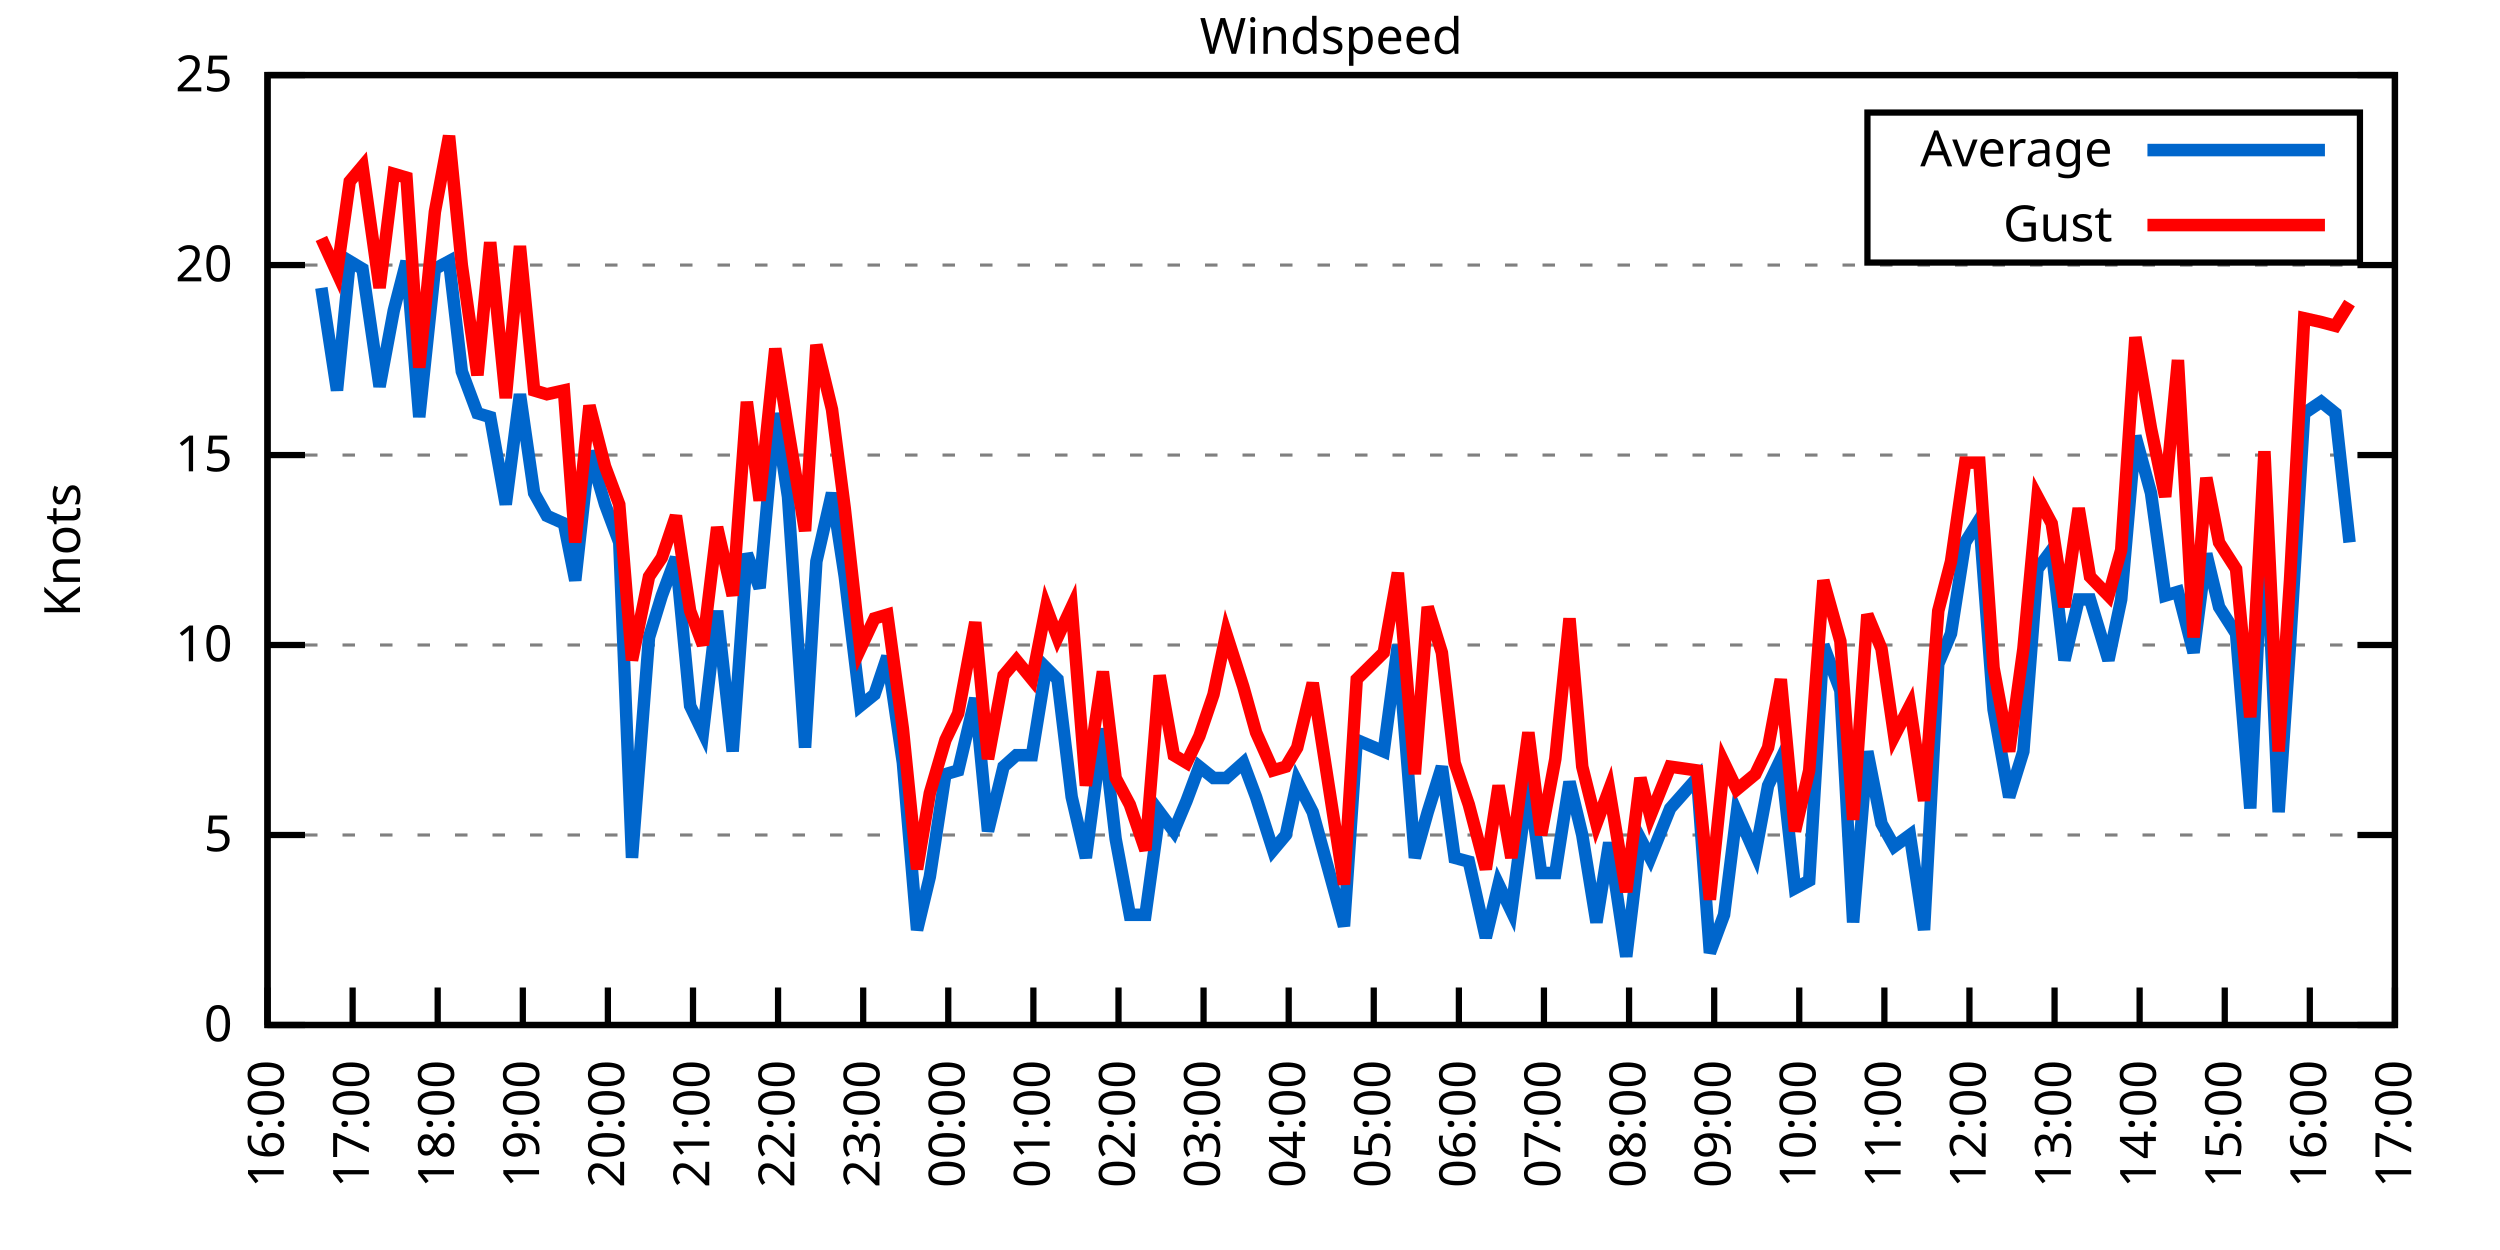
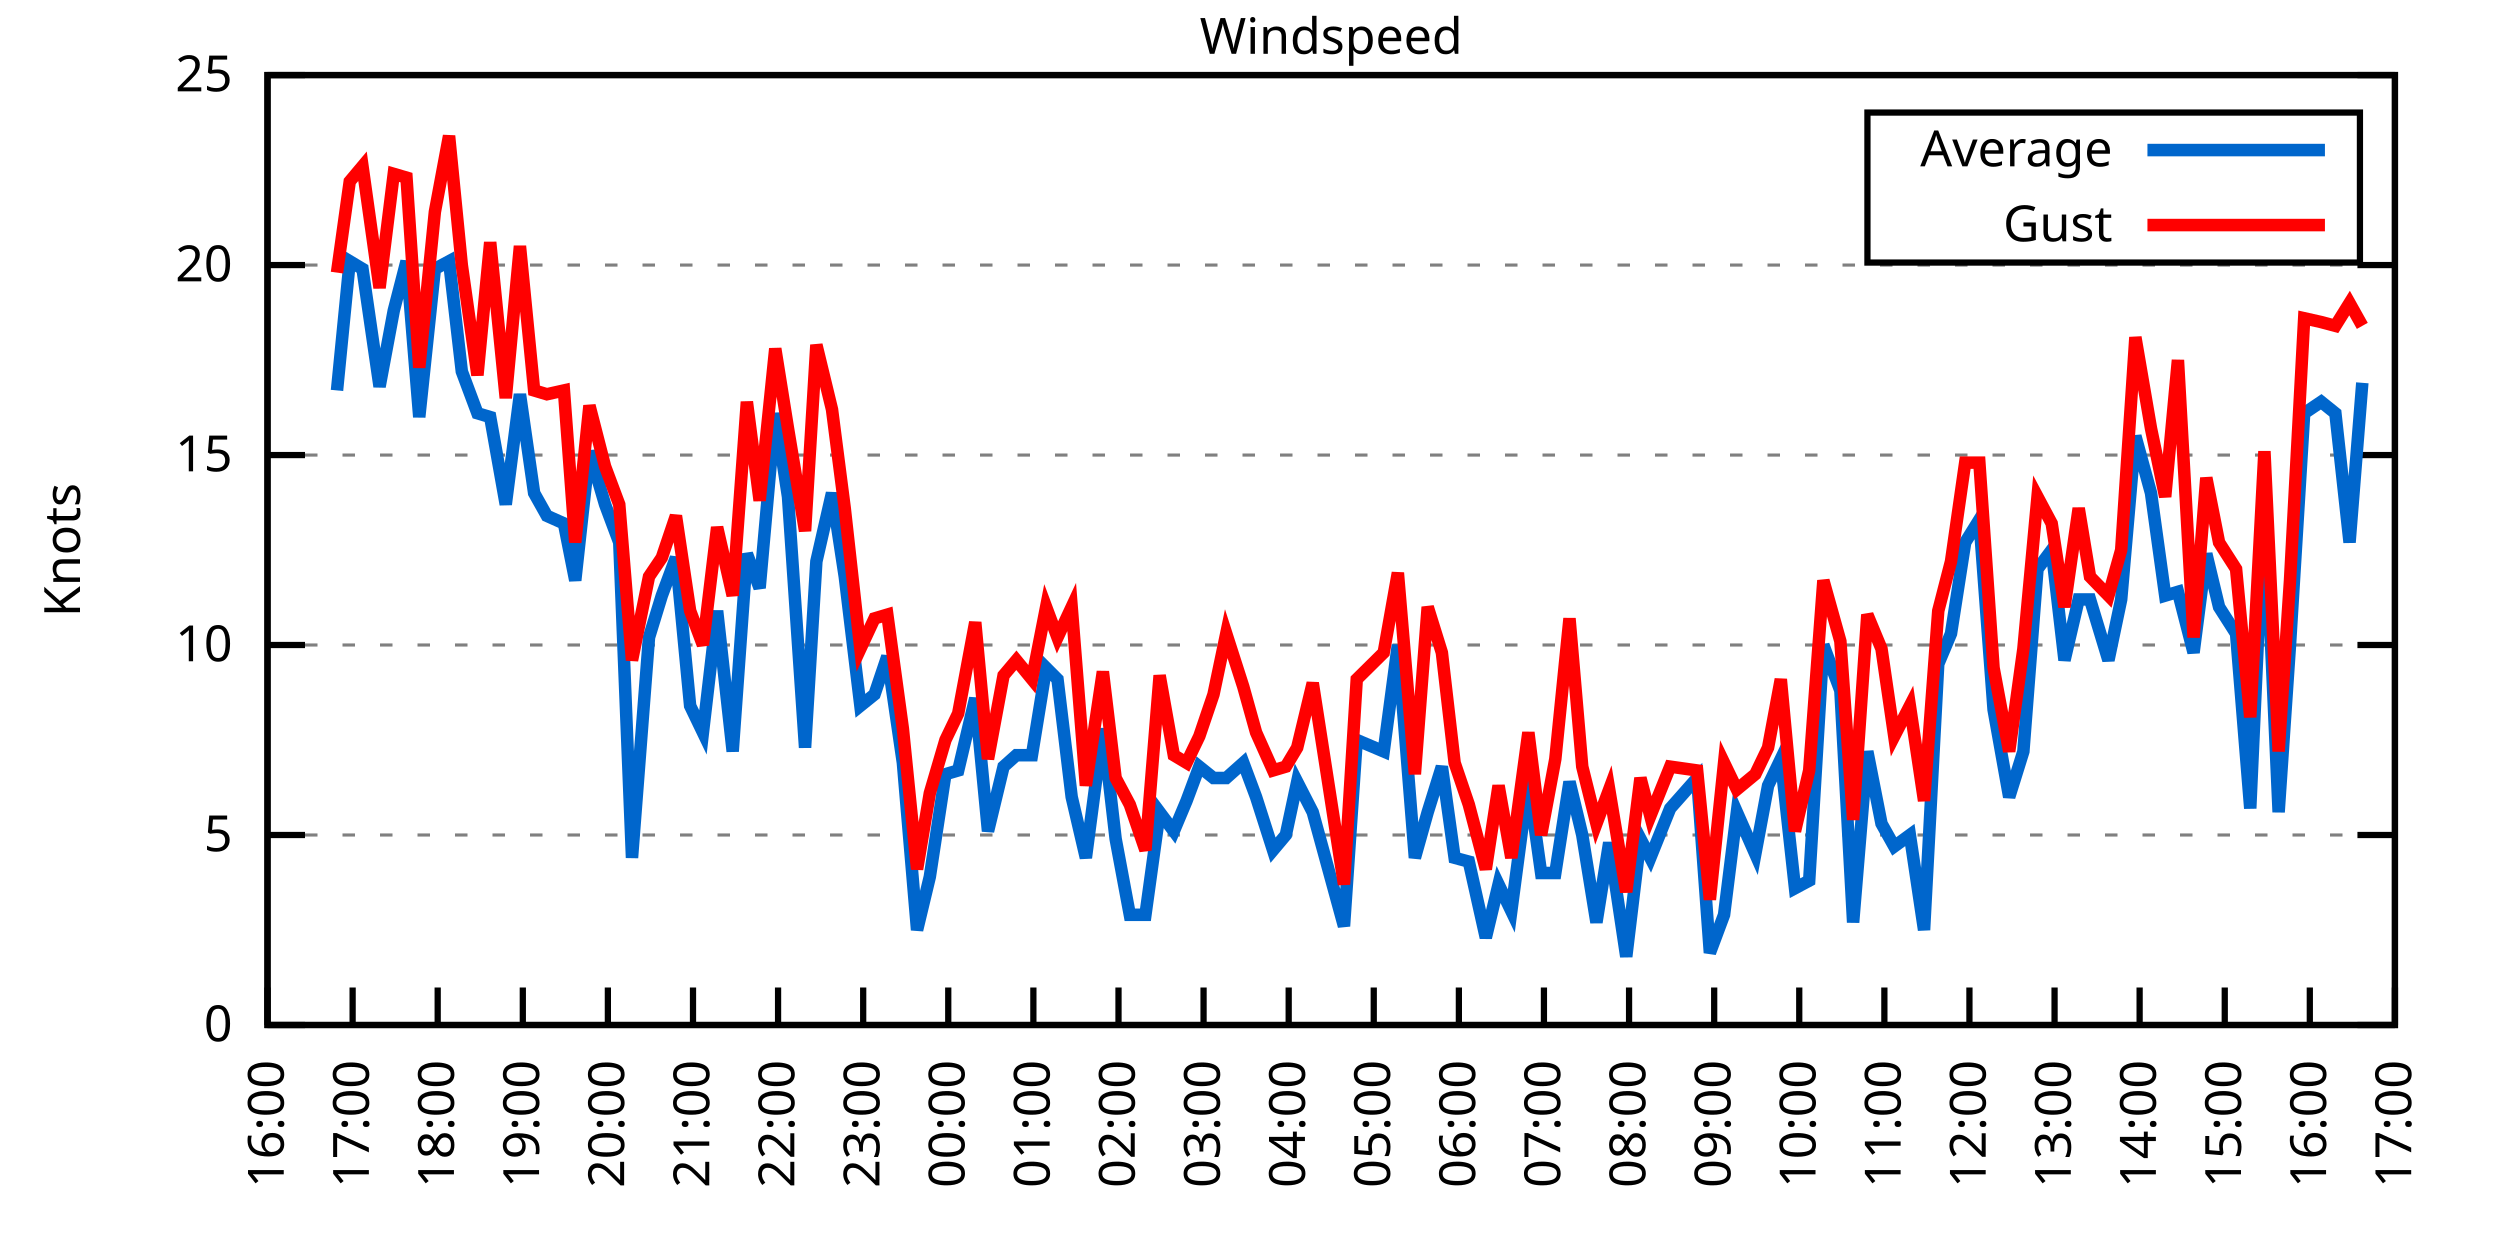
<svg xmlns="http://www.w3.org/2000/svg" xmlns:xlink="http://www.w3.org/1999/xlink" width="400" height="200" viewBox="0 0 400 200">
  <g id="gnuplot_canvas">
    <rect x="0" y="0" width="400" height="200" fill="none" />
    <defs>
      <circle id="gpDot" r="0.5" stroke-width="0.5" stroke="currentColor" />
      <path id="gpPt0" stroke-width="0.333" stroke="currentColor" d="M-1,0 h2 M0,-1 v2" />
      <path id="gpPt1" stroke-width="0.333" stroke="currentColor" d="M-1,-1 L1,1 M1,-1 L-1,1" />
      <path id="gpPt2" stroke-width="0.333" stroke="currentColor" d="M-1,0 L1,0 M0,-1 L0,1 M-1,-1 L1,1 M-1,1 L1,-1" />
      <rect id="gpPt3" stroke-width="0.333" stroke="currentColor" x="-1" y="-1" width="2" height="2" />
      <rect id="gpPt4" stroke-width="0.333" stroke="currentColor" fill="currentColor" x="-1" y="-1" width="2" height="2" />
      <circle id="gpPt5" stroke-width="0.333" stroke="currentColor" cx="0" cy="0" r="1" />
      <use xlink:href="#gpPt5" id="gpPt6" fill="currentColor" stroke="none" />
      <path id="gpPt7" stroke-width="0.333" stroke="currentColor" d="M0,-1.33 L-1.33,0.67 L1.33,0.67 z" />
      <use xlink:href="#gpPt7" id="gpPt8" fill="currentColor" stroke="none" />
      <use xlink:href="#gpPt7" id="gpPt9" stroke="currentColor" transform="rotate(180)" />
      <use xlink:href="#gpPt9" id="gpPt10" fill="currentColor" stroke="none" />
      <use xlink:href="#gpPt3" id="gpPt11" stroke="currentColor" transform="rotate(45)" />
      <use xlink:href="#gpPt11" id="gpPt12" fill="currentColor" stroke="none" />
      <path id="gpPt13" stroke-width="0.333" stroke="currentColor" d="M0,1.330 L1.265,0.411 L0.782,-1.067 L-0.782,-1.076 L-1.265,0.411 z" />
      <use xlink:href="#gpPt13" id="gpPt14" fill="currentColor" stroke="none" />
      <filter id="textbox" filterUnits="objectBoundingBox" x="0" y="0" height="1" width="1">
        <feFlood flood-color="white" flood-opacity="1" result="bgnd" />
        <feComposite in="SourceGraphic" in2="bgnd" operator="atop" />
      </filter>
      <filter id="greybox" filterUnits="objectBoundingBox" x="0" y="0" height="1" width="1">
        <feFlood flood-color="lightgrey" flood-opacity="1" result="grey" />
        <feComposite in="SourceGraphic" in2="grey" operator="atop" />
      </filter>
    </defs>
    <g fill="none" color="white" stroke="currentColor" stroke-width="1.00" stroke-linecap="butt" stroke-linejoin="miter">
</g>
    <g fill="none" color="black" stroke="currentColor" stroke-width="1.00" stroke-linecap="butt" stroke-linejoin="miter">
      <g stroke="none" shape-rendering="crispEdges">
        <polygon fill="rgb(255, 255, 255)" points="42.80,164.00 383.18,164.00 383.18,12.02 42.80,12.02 " />
      </g>
    </g>
    <g fill="none" color="black" stroke="currentColor" stroke-width="1.00" stroke-linecap="butt" stroke-linejoin="miter">
</g>
    <g fill="none" color="black" stroke="black" stroke-width="0.50" stroke-linecap="butt" stroke-linejoin="miter">
</g>
    <g fill="none" color="gray" stroke="currentColor" stroke-width="0.50" stroke-linecap="butt" stroke-linejoin="miter">
      <path stroke="gray" stroke-dasharray="2,4" class="gridline" d="M42.80,164.00 L383.19,164.00  " />
    </g>
    <g fill="none" color="gray" stroke="gray" stroke-width="1.00" stroke-linecap="butt" stroke-linejoin="miter">
</g>
    <g fill="none" color="black" stroke="currentColor" stroke-width="1.00" stroke-linecap="butt" stroke-linejoin="miter">
      <path stroke="black" d="M42.80,164.00 L48.80,164.00 M383.19,164.00 L377.19,164.00  " />
      <g transform="translate(37.20,166.60)" stroke="none" fill="black" font-family="Sans" font-size="8.00" text-anchor="end">
        <text>
          <tspan font-family="Sans"> 0</tspan>
        </text>
      </g>
    </g>
    <g fill="none" color="black" stroke="currentColor" stroke-width="1.00" stroke-linecap="butt" stroke-linejoin="miter">
</g>
    <g fill="none" color="black" stroke="black" stroke-width="0.50" stroke-linecap="butt" stroke-linejoin="miter">
</g>
    <g fill="none" color="gray" stroke="currentColor" stroke-width="0.50" stroke-linecap="butt" stroke-linejoin="miter">
      <path stroke="gray" stroke-dasharray="2,4" class="gridline" d="M42.80,133.60 L383.19,133.60  " />
    </g>
    <g fill="none" color="gray" stroke="gray" stroke-width="1.00" stroke-linecap="butt" stroke-linejoin="miter">
</g>
    <g fill="none" color="black" stroke="currentColor" stroke-width="1.00" stroke-linecap="butt" stroke-linejoin="miter">
      <path stroke="black" d="M42.80,133.60 L48.80,133.60 M383.19,133.60 L377.19,133.60  " />
      <g transform="translate(37.20,136.20)" stroke="none" fill="black" font-family="Sans" font-size="8.00" text-anchor="end">
        <text>
          <tspan font-family="Sans"> 5</tspan>
        </text>
      </g>
    </g>
    <g fill="none" color="black" stroke="currentColor" stroke-width="1.00" stroke-linecap="butt" stroke-linejoin="miter">
</g>
    <g fill="none" color="black" stroke="black" stroke-width="0.50" stroke-linecap="butt" stroke-linejoin="miter">
</g>
    <g fill="none" color="gray" stroke="currentColor" stroke-width="0.50" stroke-linecap="butt" stroke-linejoin="miter">
      <path stroke="gray" stroke-dasharray="2,4" class="gridline" d="M42.80,103.20 L383.19,103.20  " />
    </g>
    <g fill="none" color="gray" stroke="gray" stroke-width="1.00" stroke-linecap="butt" stroke-linejoin="miter">
</g>
    <g fill="none" color="black" stroke="currentColor" stroke-width="1.00" stroke-linecap="butt" stroke-linejoin="miter">
      <path stroke="black" d="M42.80,103.20 L48.80,103.20 M383.19,103.20 L377.19,103.20  " />
      <g transform="translate(37.20,105.80)" stroke="none" fill="black" font-family="Sans" font-size="8.00" text-anchor="end">
        <text>
          <tspan font-family="Sans"> 10</tspan>
        </text>
      </g>
    </g>
    <g fill="none" color="black" stroke="currentColor" stroke-width="1.00" stroke-linecap="butt" stroke-linejoin="miter">
</g>
    <g fill="none" color="black" stroke="black" stroke-width="0.50" stroke-linecap="butt" stroke-linejoin="miter">
</g>
    <g fill="none" color="gray" stroke="currentColor" stroke-width="0.50" stroke-linecap="butt" stroke-linejoin="miter">
      <path stroke="gray" stroke-dasharray="2,4" class="gridline" d="M42.80,72.81 L383.19,72.81  " />
    </g>
    <g fill="none" color="gray" stroke="gray" stroke-width="1.00" stroke-linecap="butt" stroke-linejoin="miter">
</g>
    <g fill="none" color="black" stroke="currentColor" stroke-width="1.00" stroke-linecap="butt" stroke-linejoin="miter">
      <path stroke="black" d="M42.80,72.81 L48.80,72.81 M383.19,72.81 L377.19,72.81  " />
      <g transform="translate(37.20,75.41)" stroke="none" fill="black" font-family="Sans" font-size="8.00" text-anchor="end">
        <text>
          <tspan font-family="Sans"> 15</tspan>
        </text>
      </g>
    </g>
    <g fill="none" color="black" stroke="currentColor" stroke-width="1.00" stroke-linecap="butt" stroke-linejoin="miter">
</g>
    <g fill="none" color="black" stroke="black" stroke-width="0.50" stroke-linecap="butt" stroke-linejoin="miter">
</g>
    <g fill="none" color="gray" stroke="currentColor" stroke-width="0.50" stroke-linecap="butt" stroke-linejoin="miter">
      <path stroke="gray" stroke-dasharray="2,4" class="gridline" d="M42.80,42.41 L383.19,42.41  " />
    </g>
    <g fill="none" color="gray" stroke="gray" stroke-width="1.00" stroke-linecap="butt" stroke-linejoin="miter">
</g>
    <g fill="none" color="black" stroke="currentColor" stroke-width="1.00" stroke-linecap="butt" stroke-linejoin="miter">
      <path stroke="black" d="M42.80,42.41 L48.80,42.41 M383.19,42.41 L377.19,42.41  " />
      <g transform="translate(37.20,45.01)" stroke="none" fill="black" font-family="Sans" font-size="8.00" text-anchor="end">
        <text>
          <tspan font-family="Sans"> 20</tspan>
        </text>
      </g>
    </g>
    <g fill="none" color="black" stroke="currentColor" stroke-width="1.00" stroke-linecap="butt" stroke-linejoin="miter">
</g>
    <g fill="none" color="black" stroke="black" stroke-width="0.50" stroke-linecap="butt" stroke-linejoin="miter">
</g>
    <g fill="none" color="gray" stroke="currentColor" stroke-width="0.50" stroke-linecap="butt" stroke-linejoin="miter">
      <path stroke="gray" stroke-dasharray="2,4" class="gridline" d="M42.80,12.01 L383.19,12.01  " />
    </g>
    <g fill="none" color="gray" stroke="gray" stroke-width="1.00" stroke-linecap="butt" stroke-linejoin="miter">
</g>
    <g fill="none" color="black" stroke="currentColor" stroke-width="1.00" stroke-linecap="butt" stroke-linejoin="miter">
      <path stroke="black" d="M42.80,12.01 L48.80,12.01 M383.19,12.01 L377.19,12.01  " />
      <g transform="translate(37.20,14.61)" stroke="none" fill="black" font-family="Sans" font-size="8.00" text-anchor="end">
        <text>
          <tspan font-family="Sans"> 25</tspan>
        </text>
      </g>
    </g>
    <g fill="none" color="black" stroke="currentColor" stroke-width="1.00" stroke-linecap="butt" stroke-linejoin="miter">
      <path stroke="black" d="M42.80,164.00 L42.80,158.00  " />
      <g transform="translate(45.40,169.60) rotate(270.00)" stroke="none" fill="black" font-family="Sans" font-size="8.00" text-anchor="end">
        <text>
          <tspan font-family="Sans">16:00</tspan>
        </text>
      </g>
    </g>
    <g fill="none" color="black" stroke="currentColor" stroke-width="1.00" stroke-linecap="butt" stroke-linejoin="miter">
      <path stroke="black" d="M56.42,164.00 L56.42,158.00  " />
      <g transform="translate(59.02,169.60) rotate(270.00)" stroke="none" fill="black" font-family="Sans" font-size="8.00" text-anchor="end">
        <text>
          <tspan font-family="Sans">17:00</tspan>
        </text>
      </g>
    </g>
    <g fill="none" color="black" stroke="currentColor" stroke-width="1.00" stroke-linecap="butt" stroke-linejoin="miter">
      <path stroke="black" d="M70.03,164.00 L70.03,158.00  " />
      <g transform="translate(72.63,169.60) rotate(270.00)" stroke="none" fill="black" font-family="Sans" font-size="8.00" text-anchor="end">
        <text>
          <tspan font-family="Sans">18:00</tspan>
        </text>
      </g>
    </g>
    <g fill="none" color="black" stroke="currentColor" stroke-width="1.00" stroke-linecap="butt" stroke-linejoin="miter">
      <path stroke="black" d="M83.65,164.00 L83.65,158.00  " />
      <g transform="translate(86.25,169.60) rotate(270.00)" stroke="none" fill="black" font-family="Sans" font-size="8.00" text-anchor="end">
        <text>
          <tspan font-family="Sans">19:00</tspan>
        </text>
      </g>
    </g>
    <g fill="none" color="black" stroke="currentColor" stroke-width="1.00" stroke-linecap="butt" stroke-linejoin="miter">
      <path stroke="black" d="M97.26,164.00 L97.26,158.00  " />
      <g transform="translate(99.86,169.60) rotate(270.00)" stroke="none" fill="black" font-family="Sans" font-size="8.00" text-anchor="end">
        <text>
          <tspan font-family="Sans">20:00</tspan>
        </text>
      </g>
    </g>
    <g fill="none" color="black" stroke="currentColor" stroke-width="1.00" stroke-linecap="butt" stroke-linejoin="miter">
      <path stroke="black" d="M110.88,164.00 L110.88,158.00  " />
      <g transform="translate(113.48,169.60) rotate(270.00)" stroke="none" fill="black" font-family="Sans" font-size="8.00" text-anchor="end">
        <text>
          <tspan font-family="Sans">21:00</tspan>
        </text>
      </g>
    </g>
    <g fill="none" color="black" stroke="currentColor" stroke-width="1.00" stroke-linecap="butt" stroke-linejoin="miter">
      <path stroke="black" d="M124.49,164.00 L124.49,158.00  " />
      <g transform="translate(127.09,169.60) rotate(270.00)" stroke="none" fill="black" font-family="Sans" font-size="8.00" text-anchor="end">
        <text>
          <tspan font-family="Sans">22:00</tspan>
        </text>
      </g>
    </g>
    <g fill="none" color="black" stroke="currentColor" stroke-width="1.00" stroke-linecap="butt" stroke-linejoin="miter">
      <path stroke="black" d="M138.11,164.00 L138.11,158.00  " />
      <g transform="translate(140.71,169.60) rotate(270.00)" stroke="none" fill="black" font-family="Sans" font-size="8.00" text-anchor="end">
        <text>
          <tspan font-family="Sans">23:00</tspan>
        </text>
      </g>
    </g>
    <g fill="none" color="black" stroke="currentColor" stroke-width="1.00" stroke-linecap="butt" stroke-linejoin="miter">
      <path stroke="black" d="M151.72,164.00 L151.72,158.00  " />
      <g transform="translate(154.32,169.60) rotate(270.00)" stroke="none" fill="black" font-family="Sans" font-size="8.00" text-anchor="end">
        <text>
          <tspan font-family="Sans">00:00</tspan>
        </text>
      </g>
    </g>
    <g fill="none" color="black" stroke="currentColor" stroke-width="1.00" stroke-linecap="butt" stroke-linejoin="miter">
      <path stroke="black" d="M165.34,164.00 L165.34,158.00  " />
      <g transform="translate(167.94,169.60) rotate(270.00)" stroke="none" fill="black" font-family="Sans" font-size="8.00" text-anchor="end">
        <text>
          <tspan font-family="Sans">01:00</tspan>
        </text>
      </g>
    </g>
    <g fill="none" color="black" stroke="currentColor" stroke-width="1.00" stroke-linecap="butt" stroke-linejoin="miter">
      <path stroke="black" d="M178.96,164.00 L178.96,158.00  " />
      <g transform="translate(181.56,169.60) rotate(270.00)" stroke="none" fill="black" font-family="Sans" font-size="8.00" text-anchor="end">
        <text>
          <tspan font-family="Sans">02:00</tspan>
        </text>
      </g>
    </g>
    <g fill="none" color="black" stroke="currentColor" stroke-width="1.00" stroke-linecap="butt" stroke-linejoin="miter">
      <path stroke="black" d="M192.57,164.00 L192.57,158.00  " />
      <g transform="translate(195.17,169.60) rotate(270.00)" stroke="none" fill="black" font-family="Sans" font-size="8.00" text-anchor="end">
        <text>
          <tspan font-family="Sans">03:00</tspan>
        </text>
      </g>
    </g>
    <g fill="none" color="black" stroke="currentColor" stroke-width="1.00" stroke-linecap="butt" stroke-linejoin="miter">
      <path stroke="black" d="M206.19,164.00 L206.19,158.00  " />
      <g transform="translate(208.79,169.60) rotate(270.00)" stroke="none" fill="black" font-family="Sans" font-size="8.00" text-anchor="end">
        <text>
          <tspan font-family="Sans">04:00</tspan>
        </text>
      </g>
    </g>
    <g fill="none" color="black" stroke="currentColor" stroke-width="1.00" stroke-linecap="butt" stroke-linejoin="miter">
      <path stroke="black" d="M219.80,164.00 L219.80,158.00  " />
      <g transform="translate(222.40,169.60) rotate(270.00)" stroke="none" fill="black" font-family="Sans" font-size="8.00" text-anchor="end">
        <text>
          <tspan font-family="Sans">05:00</tspan>
        </text>
      </g>
    </g>
    <g fill="none" color="black" stroke="currentColor" stroke-width="1.00" stroke-linecap="butt" stroke-linejoin="miter">
      <path stroke="black" d="M233.42,164.00 L233.42,158.00  " />
      <g transform="translate(236.02,169.60) rotate(270.00)" stroke="none" fill="black" font-family="Sans" font-size="8.00" text-anchor="end">
        <text>
          <tspan font-family="Sans">06:00</tspan>
        </text>
      </g>
    </g>
    <g fill="none" color="black" stroke="currentColor" stroke-width="1.00" stroke-linecap="butt" stroke-linejoin="miter">
      <path stroke="black" d="M247.03,164.00 L247.03,158.00  " />
      <g transform="translate(249.63,169.60) rotate(270.00)" stroke="none" fill="black" font-family="Sans" font-size="8.00" text-anchor="end">
        <text>
          <tspan font-family="Sans">07:00</tspan>
        </text>
      </g>
    </g>
    <g fill="none" color="black" stroke="currentColor" stroke-width="1.00" stroke-linecap="butt" stroke-linejoin="miter">
      <path stroke="black" d="M260.65,164.00 L260.65,158.00  " />
      <g transform="translate(263.25,169.60) rotate(270.00)" stroke="none" fill="black" font-family="Sans" font-size="8.00" text-anchor="end">
        <text>
          <tspan font-family="Sans">08:00</tspan>
        </text>
      </g>
    </g>
    <g fill="none" color="black" stroke="currentColor" stroke-width="1.00" stroke-linecap="butt" stroke-linejoin="miter">
      <path stroke="black" d="M274.27,164.00 L274.27,158.00  " />
      <g transform="translate(276.87,169.60) rotate(270.00)" stroke="none" fill="black" font-family="Sans" font-size="8.00" text-anchor="end">
        <text>
          <tspan font-family="Sans">09:00</tspan>
        </text>
      </g>
    </g>
    <g fill="none" color="black" stroke="currentColor" stroke-width="1.00" stroke-linecap="butt" stroke-linejoin="miter">
      <path stroke="black" d="M287.88,164.00 L287.88,158.00  " />
      <g transform="translate(290.48,169.60) rotate(270.00)" stroke="none" fill="black" font-family="Sans" font-size="8.00" text-anchor="end">
        <text>
          <tspan font-family="Sans">10:00</tspan>
        </text>
      </g>
    </g>
    <g fill="none" color="black" stroke="currentColor" stroke-width="1.00" stroke-linecap="butt" stroke-linejoin="miter">
      <path stroke="black" d="M301.50,164.00 L301.50,158.00  " />
      <g transform="translate(304.10,169.60) rotate(270.00)" stroke="none" fill="black" font-family="Sans" font-size="8.00" text-anchor="end">
        <text>
          <tspan font-family="Sans">11:00</tspan>
        </text>
      </g>
    </g>
    <g fill="none" color="black" stroke="currentColor" stroke-width="1.00" stroke-linecap="butt" stroke-linejoin="miter">
      <path stroke="black" d="M315.11,164.00 L315.11,158.00  " />
      <g transform="translate(317.71,169.60) rotate(270.00)" stroke="none" fill="black" font-family="Sans" font-size="8.00" text-anchor="end">
        <text>
          <tspan font-family="Sans">12:00</tspan>
        </text>
      </g>
    </g>
    <g fill="none" color="black" stroke="currentColor" stroke-width="1.00" stroke-linecap="butt" stroke-linejoin="miter">
      <path stroke="black" d="M328.73,164.00 L328.73,158.00  " />
      <g transform="translate(331.33,169.60) rotate(270.00)" stroke="none" fill="black" font-family="Sans" font-size="8.00" text-anchor="end">
        <text>
          <tspan font-family="Sans">13:00</tspan>
        </text>
      </g>
    </g>
    <g fill="none" color="black" stroke="currentColor" stroke-width="1.00" stroke-linecap="butt" stroke-linejoin="miter">
      <path stroke="black" d="M342.34,164.00 L342.34,158.00  " />
      <g transform="translate(344.94,169.60) rotate(270.00)" stroke="none" fill="black" font-family="Sans" font-size="8.00" text-anchor="end">
        <text>
          <tspan font-family="Sans">14:00</tspan>
        </text>
      </g>
    </g>
    <g fill="none" color="black" stroke="currentColor" stroke-width="1.00" stroke-linecap="butt" stroke-linejoin="miter">
      <path stroke="black" d="M355.96,164.00 L355.96,158.00  " />
      <g transform="translate(358.56,169.60) rotate(270.00)" stroke="none" fill="black" font-family="Sans" font-size="8.00" text-anchor="end">
        <text>
          <tspan font-family="Sans">15:00</tspan>
        </text>
      </g>
    </g>
    <g fill="none" color="black" stroke="currentColor" stroke-width="1.00" stroke-linecap="butt" stroke-linejoin="miter">
      <path stroke="black" d="M369.57,164.00 L369.57,158.00  " />
      <g transform="translate(372.17,169.60) rotate(270.00)" stroke="none" fill="black" font-family="Sans" font-size="8.00" text-anchor="end">
        <text>
          <tspan font-family="Sans">16:00</tspan>
        </text>
      </g>
    </g>
    <g fill="none" color="black" stroke="currentColor" stroke-width="1.00" stroke-linecap="butt" stroke-linejoin="miter">
      <path stroke="black" d="M383.19,164.00 L383.19,158.00  " />
      <g transform="translate(385.79,169.60) rotate(270.00)" stroke="none" fill="black" font-family="Sans" font-size="8.00" text-anchor="end">
        <text>
          <tspan font-family="Sans">17:00</tspan>
        </text>
      </g>
    </g>
    <g fill="none" color="black" stroke="currentColor" stroke-width="1.00" stroke-linecap="butt" stroke-linejoin="miter">
</g>
    <g fill="none" color="black" stroke="currentColor" stroke-width="1.00" stroke-linecap="butt" stroke-linejoin="miter">
      <path stroke="black" d="M42.80,12.01 L42.80,164.00 L383.19,164.00 L383.19,12.01 L42.80,12.01 Z  " />
    </g>
    <g fill="none" color="black" stroke="currentColor" stroke-width="1.00" stroke-linecap="butt" stroke-linejoin="miter">
</g>
    <g fill="none" color="black" stroke="currentColor" stroke-width="1.00" stroke-linecap="butt" stroke-linejoin="miter">
      <path stroke="black" d="M298.79,42.01 L298.79,18.01 L377.59,18.01 L377.59,42.01 L298.79,42.01 Z  " />
    </g>
    <g id="Windspeed_plot_1">
      <g fill="none" color="white" stroke="black" stroke-width="2.00" stroke-linecap="butt" stroke-linejoin="miter">
</g>
      <g fill="none" color="black" stroke="currentColor" stroke-width="2.00" stroke-linecap="butt" stroke-linejoin="miter">
        <g transform="translate(337.99,26.61)" stroke="none" fill="black" font-family="Sans" font-size="8.00" text-anchor="end">
          <text>
            <tspan font-family="Sans">Average</tspan>
          </text>
        </g>
      </g>
      <g fill="none" color="black" stroke="currentColor" stroke-width="2.00" stroke-linecap="butt" stroke-linejoin="miter">
-         <path stroke="rgb(  0, 102, 204)" d="M343.59,24.01 L371.99,24.01 M51.42,46.06 L53.92,62.47 L55.96,41.80 L58.00,43.02 L60.73,61.86 L63.00,49.70   L65.04,41.80 L67.08,66.73 L69.58,43.02 L71.85,41.80 L73.89,59.43 L76.39,66.12 L78.43,66.73 L80.92,80.71   L83.19,63.08 L85.46,78.89 L87.50,82.53 L90.23,83.75 L92.04,92.87 L94.31,72.20 L96.81,80.71 L99.08,86.79   L101.12,137.25 L103.84,101.99 L105.89,95.30 L108.15,89.22 L110.42,112.93 L112.47,117.19 L114.74,97.73 L117.23,120.23   L119.50,88.61 L121.54,94.08 L124.04,66.12 L126.08,79.49 L128.81,119.62 L130.62,89.83 L133.12,78.89 L135.16,92.26   L137.66,112.93 L139.92,111.11 L141.97,105.03 L144.46,122.05 L146.73,148.80 L148.77,140.29 L151.27,123.87 L153.31,123.27   L156.04,111.72 L158.08,132.99 L160.57,122.66 L162.62,120.83 L165.11,120.83 L167.38,106.85 L169.20,108.68 L171.47,127.52   L173.74,137.25 L176.46,116.58 L178.50,134.21 L180.77,146.37 L183.27,146.37 L185.54,129.95 L187.81,132.99 L189.85,128.13   L191.89,122.66 L194.16,124.48 L196.20,124.48 L198.93,122.05 L200.97,127.52 L203.69,136.03 L205.73,133.60 L207.55,125.09   L210.04,129.95 L215.04,148.19 L217.08,118.40 L221.39,120.23 L223.66,103.20 L226.38,137.25 L228.43,129.95 L230.70,122.66   L232.74,137.25 L235.01,137.86 L237.73,150.02 L239.77,141.51 L241.81,145.76 L244.54,125.09 L246.58,139.68 L248.85,139.68   L251.12,125.09 L253.16,133.60 L255.43,147.59 L257.47,134.82 L260.20,153.06 L262.47,134.21 L264.05,137.25 L267.23,129.35   L271.54,124.48 L273.58,152.45 L275.85,146.37 L277.90,129.95 L280.85,136.64 L282.89,125.70 L284.93,121.44 L287.20,142.11   L289.47,140.90 L291.74,103.20 L294.46,110.50 L296.50,147.59 L298.77,120.23 L301.04,131.78 L303.08,135.43 L305.58,133.60   L307.85,148.80 L310.12,106.24 L312.16,101.38 L314.43,86.79 L316.70,83.14 L318.97,113.54 L321.47,127.52 L323.74,120.23   L326.00,91.04 L328.27,88.00 L330.32,105.64 L332.59,95.91 L334.40,95.91 L337.35,105.64 L339.39,95.91 L341.66,69.77   L344.16,78.89 L346.43,95.30 L348.47,94.69 L350.97,104.42 L353.01,88.61 L355.05,97.12 L357.77,101.38 L360.04,129.35   L362.31,79.49 L364.58,129.95 L366.40,103.20 L368.67,66.12 L371.39,64.29 L373.66,66.12 L375.93,86.79  " />
+         <path stroke="rgb(  0, 102, 204)" d="M343.59,24.01 L371.99,24.01 M53.92,62.47 L55.96,41.80 L58.00,43.02 L60.73,61.86 L63.00,49.70 L65.04,41.80   L67.08,66.73 L69.58,43.02 L71.85,41.80 L73.89,59.43 L76.39,66.12 L78.43,66.73 L80.92,80.71 L83.19,63.08   L85.46,78.89 L87.50,82.53 L90.23,83.75 L92.04,92.87 L94.31,72.20 L96.81,80.71 L99.08,86.79 L101.12,137.25   L103.84,101.99 L105.89,95.30 L108.15,89.22 L110.42,112.93 L112.47,117.19 L114.74,97.73 L117.23,120.23 L119.50,88.61   L121.54,94.08 L124.04,66.12 L126.08,79.49 L128.81,119.62 L130.62,89.83 L133.12,78.89 L135.16,92.26 L137.66,112.93   L139.92,111.11 L141.97,105.03 L144.46,122.05 L146.73,148.80 L148.77,140.29 L151.27,123.87 L153.31,123.27 L156.04,111.72   L158.08,132.99 L160.57,122.66 L162.62,120.83 L165.11,120.83 L167.38,106.85 L169.20,108.68 L171.47,127.52 L173.74,137.25   L176.46,116.58 L178.50,134.21 L180.77,146.37 L183.27,146.37 L185.54,129.95 L187.81,132.99 L189.85,128.13 L191.89,122.66   L194.16,124.48 L196.20,124.48 L198.93,122.05 L200.97,127.52 L203.69,136.03 L205.73,133.60 L207.55,125.09 L210.04,129.95   L215.04,148.19 L217.08,118.40 L221.39,120.23 L223.66,103.20 L226.38,137.25 L228.43,129.95 L230.70,122.66 L232.74,137.25   L235.01,137.86 L237.73,150.02 L239.77,141.51 L241.81,145.76 L244.54,125.09 L246.58,139.68 L248.85,139.68 L251.12,125.09   L253.16,133.60 L255.43,147.59 L257.47,134.82 L260.20,153.06 L262.47,134.21 L264.05,137.25 L267.23,129.35 L271.54,124.48   L273.58,152.45 L275.85,146.37 L277.90,129.95 L280.85,136.64 L282.89,125.70 L284.93,121.44 L287.20,142.11 L289.47,140.90   L291.74,103.20 L294.46,110.50 L296.50,147.59 L298.77,120.23 L301.04,131.78 L303.08,135.43 L305.58,133.60 L307.85,148.80   L310.12,106.24 L312.16,101.38 L314.43,86.79 L316.70,83.14 L318.97,113.54 L321.47,127.52 L323.74,120.23 L326.00,91.04   L328.27,88.00 L330.32,105.64 L332.59,95.91 L334.40,95.91 L337.35,105.64 L339.39,95.91 L341.66,69.77 L344.16,78.89   L346.43,95.30 L348.47,94.69 L350.97,104.42 L353.01,88.61 L355.05,97.12 L357.77,101.38 L360.04,129.35 L362.31,79.49   L364.58,129.95 L366.40,103.20 L368.67,66.12 L371.39,64.29 L373.66,66.12 L375.93,86.79 L377.97,61.25  " />
      </g>
    </g>
    <g id="Windspeed_plot_2">
      <g fill="none" color="black" stroke="currentColor" stroke-width="2.00" stroke-linecap="butt" stroke-linejoin="miter">
        <g transform="translate(337.99,38.61)" stroke="none" fill="black" font-family="Sans" font-size="8.00" text-anchor="end">
          <text>
            <tspan font-family="Sans">Gust</tspan>
          </text>
        </g>
      </g>
      <g fill="none" color="black" stroke="currentColor" stroke-width="2.00" stroke-linecap="butt" stroke-linejoin="miter">
-         <path stroke="rgb(255,   0,   0)" d="M343.59,36.01 L371.99,36.01 M51.42,38.15 L53.92,43.62 L55.96,29.03 L58.00,26.60 L60.73,46.06 L63.00,27.82   L65.04,28.42 L67.08,58.82 L69.58,33.90 L71.85,21.74 L73.89,42.41 L76.39,60.04 L78.43,38.76 L80.92,63.69   L83.19,39.37 L85.46,62.47 L87.50,63.08 L90.23,62.47 L92.04,86.79 L94.31,64.90 L96.81,74.63 L99.08,80.71   L101.12,105.64 L103.84,92.26 L105.89,89.22 L108.15,82.53 L110.42,97.73 L112.47,103.20 L114.74,84.36 L117.23,95.30   L119.50,64.29 L121.54,80.10 L124.04,55.78 L126.08,68.55 L128.81,84.97 L130.62,55.18 L133.12,65.51 L135.16,81.32   L137.66,103.81 L139.92,98.95 L141.97,98.34 L144.46,116.58 L146.73,139.07 L148.77,126.91 L151.27,118.40 L153.31,114.15   L156.04,99.56 L158.08,121.44 L160.57,108.07 L162.62,105.64 L165.11,108.68 L167.38,97.12 L169.20,101.99 L171.47,97.12   L173.74,125.70 L176.46,107.46 L178.50,124.48 L180.77,128.74 L183.27,136.03 L185.54,108.07 L187.81,120.83 L189.85,122.05   L191.89,117.80 L194.16,111.11 L196.20,101.38 L198.93,109.89 L200.97,117.19 L203.69,123.27 L205.73,122.66 L207.55,119.62   L210.04,109.28 L215.04,141.51 L217.08,108.68 L221.39,104.42 L223.66,91.65 L226.38,123.87 L228.43,97.12 L230.70,104.42   L232.74,122.05 L235.01,128.74 L237.73,139.07 L239.77,125.70 L241.81,137.25 L244.54,117.19 L246.58,133.60 L248.85,121.44   L251.12,98.95 L253.16,122.66 L255.43,131.78 L257.47,126.31 L260.20,142.72 L262.47,124.48 L264.05,130.56 L267.23,122.66   L271.54,123.27 L273.58,143.94 L275.85,122.05 L277.90,126.31 L280.85,123.87 L282.89,119.62 L284.93,108.68 L287.20,132.99   L289.47,123.27 L291.74,92.87 L294.46,102.60 L296.50,131.17 L298.77,98.34 L301.04,103.81 L303.08,117.80 L305.58,112.93   L307.85,128.13 L310.12,97.73 L312.16,89.83 L314.43,74.02 L316.70,74.02 L318.97,106.85 L321.47,120.23 L323.74,103.81   L326.00,79.49 L328.27,83.75 L330.32,97.12 L332.59,81.32 L334.40,92.26 L337.35,95.30 L339.39,88.00 L341.66,53.96   L344.16,68.55 L346.43,79.49 L348.47,57.61 L350.97,101.99 L353.01,76.45 L355.05,86.79 L357.77,91.04 L360.04,114.76   L362.31,72.20 L364.58,120.23 L366.40,92.87 L368.67,50.92 L371.39,51.53 L373.66,52.14 L375.93,48.49  " />
+         <path stroke="rgb(255,   0,   0)" d="M343.59,36.01 L371.99,36.01 M53.92,43.62 L55.96,29.03 L58.00,26.60 L60.73,46.06 L63.00,27.82 L65.04,28.42   L67.08,58.82 L69.58,33.90 L71.85,21.74 L73.89,42.41 L76.39,60.04 L78.43,38.76 L80.92,63.69 L83.19,39.37   L85.46,62.47 L87.50,63.08 L90.23,62.47 L92.04,86.79 L94.31,64.90 L96.81,74.63 L99.08,80.71 L101.12,105.64   L103.84,92.26 L105.89,89.22 L108.15,82.53 L110.42,97.73 L112.47,103.20 L114.74,84.36 L117.23,95.30 L119.50,64.29   L121.54,80.10 L124.04,55.78 L126.08,68.55 L128.81,84.97 L130.62,55.18 L133.12,65.51 L135.16,81.32 L137.66,103.81   L139.92,98.95 L141.97,98.34 L144.46,116.58 L146.73,139.07 L148.77,126.91 L151.27,118.40 L153.31,114.15 L156.04,99.56   L158.08,121.44 L160.57,108.07 L162.62,105.64 L165.11,108.68 L167.38,97.12 L169.20,101.99 L171.47,97.12 L173.74,125.70   L176.46,107.46 L178.50,124.48 L180.77,128.74 L183.27,136.03 L185.54,108.07 L187.81,120.83 L189.85,122.05 L191.89,117.80   L194.16,111.11 L196.20,101.38 L198.93,109.89 L200.97,117.19 L203.69,123.27 L205.73,122.66 L207.55,119.62 L210.04,109.28   L215.04,141.51 L217.08,108.68 L221.39,104.42 L223.66,91.65 L226.38,123.87 L228.43,97.12 L230.70,104.42 L232.74,122.05   L235.01,128.74 L237.73,139.07 L239.77,125.70 L241.81,137.25 L244.54,117.19 L246.58,133.60 L248.85,121.44 L251.12,98.95   L253.16,122.66 L255.43,131.78 L257.47,126.31 L260.20,142.72 L262.47,124.48 L264.05,130.56 L267.23,122.66 L271.54,123.27   L273.58,143.94 L275.85,122.05 L277.90,126.31 L280.85,123.87 L282.89,119.62 L284.93,108.68 L287.20,132.99 L289.47,123.27   L291.74,92.87 L294.46,102.60 L296.50,131.17 L298.77,98.34 L301.04,103.81 L303.08,117.80 L305.58,112.93 L307.85,128.13   L310.12,97.73 L312.16,89.83 L314.43,74.02 L316.70,74.02 L318.97,106.85 L321.47,120.23 L323.74,103.81 L326.00,79.49   L328.27,83.75 L330.32,97.12 L332.59,81.32 L334.40,92.26 L337.35,95.30 L339.39,88.00 L341.66,53.96 L344.16,68.55   L346.43,79.49 L348.47,57.61 L350.97,101.99 L353.01,76.45 L355.05,86.79 L357.77,91.04 L360.04,114.76 L362.31,72.20   L364.58,120.23 L366.40,92.87 L368.67,50.92 L371.39,51.53 L373.66,52.14 L375.93,48.49 L377.97,52.14  " />
      </g>
    </g>
    <g fill="none" color="black" stroke="currentColor" stroke-width="2.00" stroke-linecap="butt" stroke-linejoin="miter">
</g>
    <g fill="none" color="black" stroke="black" stroke-width="1.00" stroke-linecap="butt" stroke-linejoin="miter">
</g>
    <g fill="none" color="black" stroke="currentColor" stroke-width="1.00" stroke-linecap="butt" stroke-linejoin="miter">
      <path stroke="black" d="M42.80,12.01 L42.80,164.00 L383.19,164.00 L383.19,12.01 L42.80,12.01 Z  " />
      <g transform="translate(12.80,88.01) rotate(270.00)" stroke="none" fill="black" font-family="Sans" font-size="8.00" text-anchor="middle">
        <text>
          <tspan font-family="Sans">Knots</tspan>
        </text>
      </g>
    </g>
    <g fill="none" color="black" stroke="currentColor" stroke-width="1.00" stroke-linecap="butt" stroke-linejoin="miter">
</g>
    <g fill="none" color="black" stroke="currentColor" stroke-width="1.00" stroke-linecap="butt" stroke-linejoin="miter">
      <g transform="translate(212.99,8.61)" stroke="none" fill="black" font-family="Sans" font-size="8.00" text-anchor="middle">
        <text>
          <tspan font-family="Sans">Windspeed</tspan>
        </text>
      </g>
    </g>
    <g fill="none" color="black" stroke="currentColor" stroke-width="1.00" stroke-linecap="butt" stroke-linejoin="miter">
</g>
  </g>
</svg>
